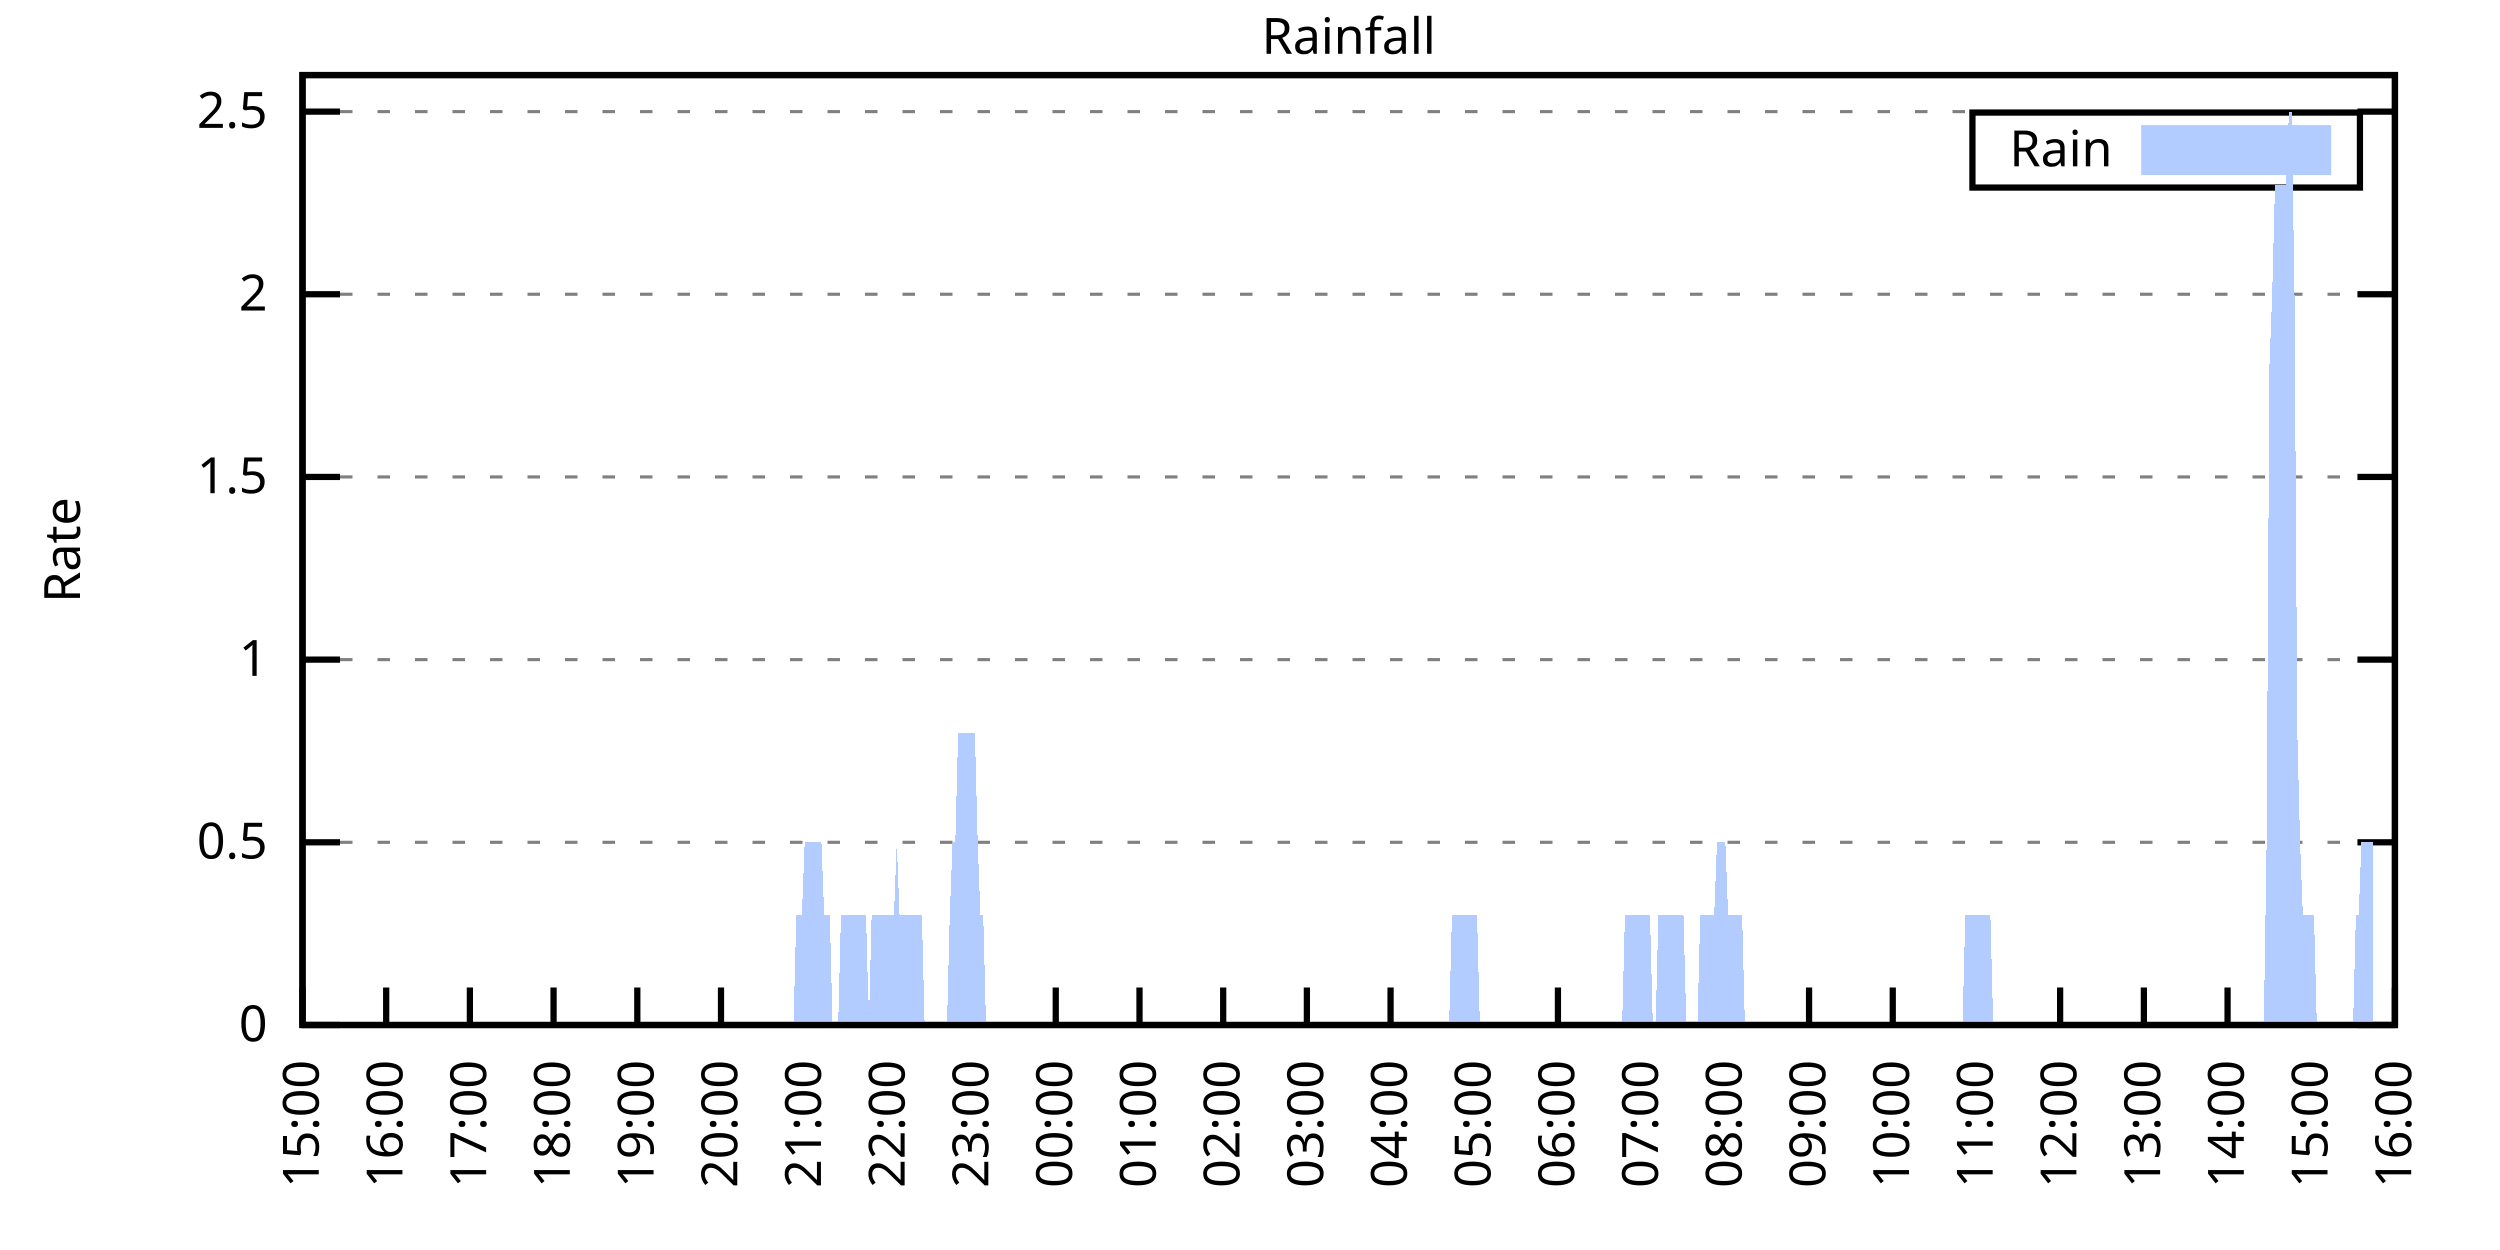
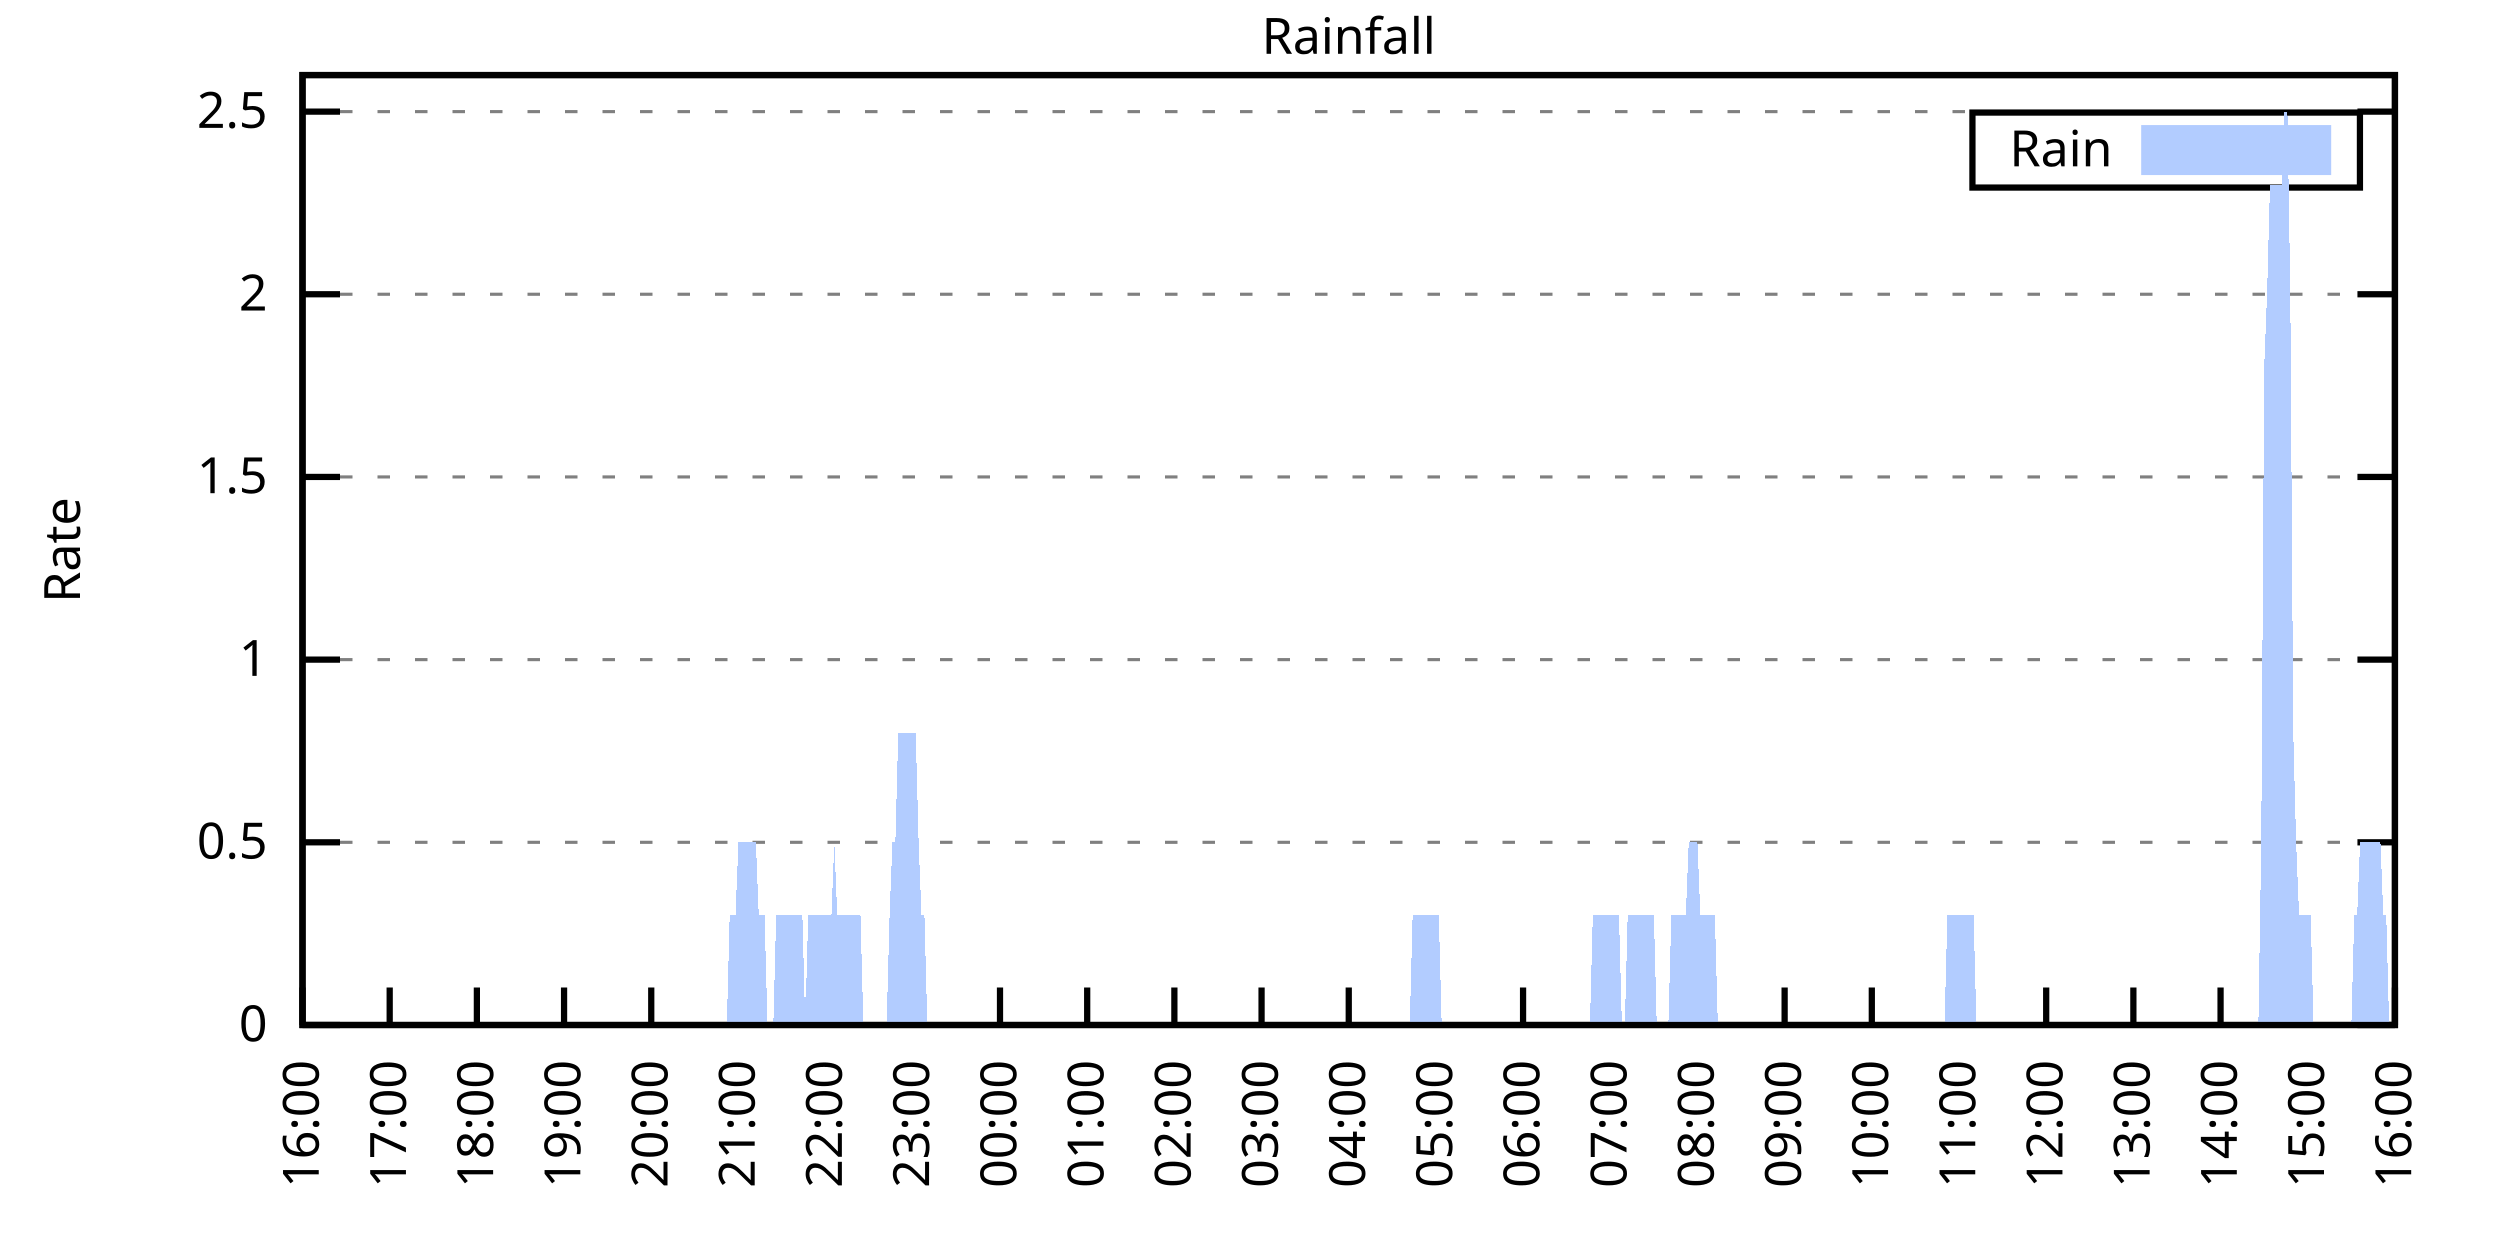
<svg xmlns="http://www.w3.org/2000/svg" xmlns:xlink="http://www.w3.org/1999/xlink" width="400" height="200" viewBox="0 0 400 200">
  <g id="gnuplot_canvas">
    <rect x="0" y="0" width="400" height="200" fill="none" />
    <defs>
      <circle id="gpDot" r="0.5" stroke-width="0.5" stroke="currentColor" />
      <path id="gpPt0" stroke-width="0.333" stroke="currentColor" d="M-1,0 h2 M0,-1 v2" />
      <path id="gpPt1" stroke-width="0.333" stroke="currentColor" d="M-1,-1 L1,1 M1,-1 L-1,1" />
      <path id="gpPt2" stroke-width="0.333" stroke="currentColor" d="M-1,0 L1,0 M0,-1 L0,1 M-1,-1 L1,1 M-1,1 L1,-1" />
      <rect id="gpPt3" stroke-width="0.333" stroke="currentColor" x="-1" y="-1" width="2" height="2" />
      <rect id="gpPt4" stroke-width="0.333" stroke="currentColor" fill="currentColor" x="-1" y="-1" width="2" height="2" />
      <circle id="gpPt5" stroke-width="0.333" stroke="currentColor" cx="0" cy="0" r="1" />
      <use xlink:href="#gpPt5" id="gpPt6" fill="currentColor" stroke="none" />
      <path id="gpPt7" stroke-width="0.333" stroke="currentColor" d="M0,-1.33 L-1.33,0.67 L1.33,0.67 z" />
      <use xlink:href="#gpPt7" id="gpPt8" fill="currentColor" stroke="none" />
      <use xlink:href="#gpPt7" id="gpPt9" stroke="currentColor" transform="rotate(180)" />
      <use xlink:href="#gpPt9" id="gpPt10" fill="currentColor" stroke="none" />
      <use xlink:href="#gpPt3" id="gpPt11" stroke="currentColor" transform="rotate(45)" />
      <use xlink:href="#gpPt11" id="gpPt12" fill="currentColor" stroke="none" />
      <path id="gpPt13" stroke-width="0.333" stroke="currentColor" d="M0,1.330 L1.265,0.411 L0.782,-1.067 L-0.782,-1.076 L-1.265,0.411 z" />
      <use xlink:href="#gpPt13" id="gpPt14" fill="currentColor" stroke="none" />
      <filter id="textbox" filterUnits="objectBoundingBox" x="0" y="0" height="1" width="1">
        <feFlood flood-color="white" flood-opacity="1" result="bgnd" />
        <feComposite in="SourceGraphic" in2="bgnd" operator="atop" />
      </filter>
      <filter id="greybox" filterUnits="objectBoundingBox" x="0" y="0" height="1" width="1">
        <feFlood flood-color="lightgrey" flood-opacity="1" result="grey" />
        <feComposite in="SourceGraphic" in2="grey" operator="atop" />
      </filter>
    </defs>
    <g fill="none" color="white" stroke="currentColor" stroke-width="1.00" stroke-linecap="butt" stroke-linejoin="miter">
</g>
    <g fill="none" color="black" stroke="currentColor" stroke-width="1.00" stroke-linecap="butt" stroke-linejoin="miter">
      <g stroke="none" shape-rendering="crispEdges">
        <polygon fill="rgb(255, 255, 255)" points="48.40,164.00 383.18,164.00 383.18,12.02 48.40,12.02 " />
      </g>
    </g>
    <g fill="none" color="black" stroke="currentColor" stroke-width="1.00" stroke-linecap="butt" stroke-linejoin="miter">
</g>
    <g fill="none" color="black" stroke="black" stroke-width="0.50" stroke-linecap="butt" stroke-linejoin="miter">
</g>
    <g fill="none" color="gray" stroke="currentColor" stroke-width="0.50" stroke-linecap="butt" stroke-linejoin="miter">
      <path stroke="gray" stroke-dasharray="2,4" class="gridline" d="M48.40,164.00 L383.19,164.00  " />
    </g>
    <g fill="none" color="gray" stroke="gray" stroke-width="1.00" stroke-linecap="butt" stroke-linejoin="miter">
</g>
    <g fill="none" color="black" stroke="currentColor" stroke-width="1.00" stroke-linecap="butt" stroke-linejoin="miter">
      <path stroke="black" d="M48.40,164.00 L54.40,164.00 M383.19,164.00 L377.19,164.00  " />
      <g transform="translate(42.80,166.60)" stroke="none" fill="black" font-family="Sans" font-size="8.00" text-anchor="end">
        <text>
          <tspan font-family="Sans"> 0</tspan>
        </text>
      </g>
    </g>
    <g fill="none" color="black" stroke="currentColor" stroke-width="1.00" stroke-linecap="butt" stroke-linejoin="miter">
</g>
    <g fill="none" color="black" stroke="black" stroke-width="0.50" stroke-linecap="butt" stroke-linejoin="miter">
</g>
    <g fill="none" color="gray" stroke="currentColor" stroke-width="0.50" stroke-linecap="butt" stroke-linejoin="miter">
      <path stroke="gray" stroke-dasharray="2,4" class="gridline" d="M48.40,134.77 L383.19,134.77  " />
    </g>
    <g fill="none" color="gray" stroke="gray" stroke-width="1.00" stroke-linecap="butt" stroke-linejoin="miter">
</g>
    <g fill="none" color="black" stroke="currentColor" stroke-width="1.00" stroke-linecap="butt" stroke-linejoin="miter">
      <path stroke="black" d="M48.40,134.77 L54.40,134.77 M383.19,134.77 L377.19,134.77  " />
      <g transform="translate(42.80,137.37)" stroke="none" fill="black" font-family="Sans" font-size="8.00" text-anchor="end">
        <text>
          <tspan font-family="Sans"> 0.5</tspan>
        </text>
      </g>
    </g>
    <g fill="none" color="black" stroke="currentColor" stroke-width="1.00" stroke-linecap="butt" stroke-linejoin="miter">
</g>
    <g fill="none" color="black" stroke="black" stroke-width="0.50" stroke-linecap="butt" stroke-linejoin="miter">
</g>
    <g fill="none" color="gray" stroke="currentColor" stroke-width="0.50" stroke-linecap="butt" stroke-linejoin="miter">
      <path stroke="gray" stroke-dasharray="2,4" class="gridline" d="M48.40,105.54 L383.19,105.54  " />
    </g>
    <g fill="none" color="gray" stroke="gray" stroke-width="1.00" stroke-linecap="butt" stroke-linejoin="miter">
</g>
    <g fill="none" color="black" stroke="currentColor" stroke-width="1.00" stroke-linecap="butt" stroke-linejoin="miter">
      <path stroke="black" d="M48.40,105.54 L54.40,105.54 M383.19,105.54 L377.19,105.54  " />
      <g transform="translate(42.80,108.14)" stroke="none" fill="black" font-family="Sans" font-size="8.00" text-anchor="end">
        <text>
          <tspan font-family="Sans"> 1</tspan>
        </text>
      </g>
    </g>
    <g fill="none" color="black" stroke="currentColor" stroke-width="1.00" stroke-linecap="butt" stroke-linejoin="miter">
</g>
    <g fill="none" color="black" stroke="black" stroke-width="0.50" stroke-linecap="butt" stroke-linejoin="miter">
</g>
    <g fill="none" color="gray" stroke="currentColor" stroke-width="0.50" stroke-linecap="butt" stroke-linejoin="miter">
      <path stroke="gray" stroke-dasharray="2,4" class="gridline" d="M48.40,76.31 L383.19,76.31  " />
    </g>
    <g fill="none" color="gray" stroke="gray" stroke-width="1.00" stroke-linecap="butt" stroke-linejoin="miter">
</g>
    <g fill="none" color="black" stroke="currentColor" stroke-width="1.00" stroke-linecap="butt" stroke-linejoin="miter">
      <path stroke="black" d="M48.40,76.31 L54.40,76.31 M383.19,76.31 L377.19,76.31  " />
      <g transform="translate(42.80,78.91)" stroke="none" fill="black" font-family="Sans" font-size="8.00" text-anchor="end">
        <text>
          <tspan font-family="Sans"> 1.5</tspan>
        </text>
      </g>
    </g>
    <g fill="none" color="black" stroke="currentColor" stroke-width="1.00" stroke-linecap="butt" stroke-linejoin="miter">
</g>
    <g fill="none" color="black" stroke="black" stroke-width="0.50" stroke-linecap="butt" stroke-linejoin="miter">
</g>
    <g fill="none" color="gray" stroke="currentColor" stroke-width="0.50" stroke-linecap="butt" stroke-linejoin="miter">
      <path stroke="gray" stroke-dasharray="2,4" class="gridline" d="M48.40,47.08 L383.19,47.08  " />
    </g>
    <g fill="none" color="gray" stroke="gray" stroke-width="1.00" stroke-linecap="butt" stroke-linejoin="miter">
</g>
    <g fill="none" color="black" stroke="currentColor" stroke-width="1.00" stroke-linecap="butt" stroke-linejoin="miter">
      <path stroke="black" d="M48.40,47.08 L54.40,47.08 M383.19,47.08 L377.19,47.08  " />
      <g transform="translate(42.80,49.68)" stroke="none" fill="black" font-family="Sans" font-size="8.00" text-anchor="end">
        <text>
          <tspan font-family="Sans"> 2</tspan>
        </text>
      </g>
    </g>
    <g fill="none" color="black" stroke="currentColor" stroke-width="1.00" stroke-linecap="butt" stroke-linejoin="miter">
</g>
    <g fill="none" color="black" stroke="black" stroke-width="0.50" stroke-linecap="butt" stroke-linejoin="miter">
</g>
    <g fill="none" color="gray" stroke="currentColor" stroke-width="0.50" stroke-linecap="butt" stroke-linejoin="miter">
      <path stroke="gray" stroke-dasharray="2,4" class="gridline" d="M48.40,17.86 L383.19,17.86  " />
    </g>
    <g fill="none" color="gray" stroke="gray" stroke-width="1.00" stroke-linecap="butt" stroke-linejoin="miter">
</g>
    <g fill="none" color="black" stroke="currentColor" stroke-width="1.00" stroke-linecap="butt" stroke-linejoin="miter">
      <path stroke="black" d="M48.40,17.86 L54.40,17.86 M383.19,17.86 L377.19,17.86  " />
      <g transform="translate(42.80,20.46)" stroke="none" fill="black" font-family="Sans" font-size="8.00" text-anchor="end">
        <text>
          <tspan font-family="Sans"> 2.5</tspan>
        </text>
      </g>
    </g>
    <g fill="none" color="black" stroke="currentColor" stroke-width="1.00" stroke-linecap="butt" stroke-linejoin="miter">
      <path stroke="black" d="M48.40,164.00 L48.40,158.00  " />
      <g transform="translate(51.00,169.60) rotate(270.00)" stroke="none" fill="black" font-family="Sans" font-size="8.00" text-anchor="end">
        <text>
-           <tspan font-family="Sans">15:00</tspan>
-         </text>
-       </g>
-     </g>
-     <g fill="none" color="black" stroke="currentColor" stroke-width="1.00" stroke-linecap="butt" stroke-linejoin="miter">
-       <path stroke="black" d="M61.79,164.00 L61.79,158.00  " />
-       <g transform="translate(64.39,169.60) rotate(270.00)" stroke="none" fill="black" font-family="Sans" font-size="8.00" text-anchor="end">
-         <text>
          <tspan font-family="Sans">16:00</tspan>
        </text>
      </g>
    </g>
    <g fill="none" color="black" stroke="currentColor" stroke-width="1.00" stroke-linecap="butt" stroke-linejoin="miter">
-       <path stroke="black" d="M75.18,164.00 L75.18,158.00  " />
-       <g transform="translate(77.78,169.60) rotate(270.00)" stroke="none" fill="black" font-family="Sans" font-size="8.00" text-anchor="end">
+       <path stroke="black" d="M62.35,164.00 L62.35,158.00  " />
+       <g transform="translate(64.95,169.60) rotate(270.00)" stroke="none" fill="black" font-family="Sans" font-size="8.00" text-anchor="end">
        <text>
          <tspan font-family="Sans">17:00</tspan>
        </text>
      </g>
    </g>
    <g fill="none" color="black" stroke="currentColor" stroke-width="1.00" stroke-linecap="butt" stroke-linejoin="miter">
-       <path stroke="black" d="M88.57,164.00 L88.57,158.00  " />
-       <g transform="translate(91.17,169.60) rotate(270.00)" stroke="none" fill="black" font-family="Sans" font-size="8.00" text-anchor="end">
+       <path stroke="black" d="M76.30,164.00 L76.30,158.00  " />
+       <g transform="translate(78.90,169.60) rotate(270.00)" stroke="none" fill="black" font-family="Sans" font-size="8.00" text-anchor="end">
        <text>
          <tspan font-family="Sans">18:00</tspan>
        </text>
      </g>
    </g>
    <g fill="none" color="black" stroke="currentColor" stroke-width="1.00" stroke-linecap="butt" stroke-linejoin="miter">
-       <path stroke="black" d="M101.97,164.00 L101.97,158.00  " />
-       <g transform="translate(104.57,169.60) rotate(270.00)" stroke="none" fill="black" font-family="Sans" font-size="8.00" text-anchor="end">
+       <path stroke="black" d="M90.25,164.00 L90.25,158.00  " />
+       <g transform="translate(92.85,169.60) rotate(270.00)" stroke="none" fill="black" font-family="Sans" font-size="8.00" text-anchor="end">
        <text>
          <tspan font-family="Sans">19:00</tspan>
        </text>
      </g>
    </g>
    <g fill="none" color="black" stroke="currentColor" stroke-width="1.00" stroke-linecap="butt" stroke-linejoin="miter">
-       <path stroke="black" d="M115.36,164.00 L115.36,158.00  " />
-       <g transform="translate(117.96,169.60) rotate(270.00)" stroke="none" fill="black" font-family="Sans" font-size="8.00" text-anchor="end">
+       <path stroke="black" d="M104.20,164.00 L104.20,158.00  " />
+       <g transform="translate(106.80,169.60) rotate(270.00)" stroke="none" fill="black" font-family="Sans" font-size="8.00" text-anchor="end">
        <text>
          <tspan font-family="Sans">20:00</tspan>
        </text>
      </g>
    </g>
    <g fill="none" color="black" stroke="currentColor" stroke-width="1.00" stroke-linecap="butt" stroke-linejoin="miter">
-       <path stroke="black" d="M128.75,164.00 L128.75,158.00  " />
-       <g transform="translate(131.35,169.60) rotate(270.00)" stroke="none" fill="black" font-family="Sans" font-size="8.00" text-anchor="end">
+       <path stroke="black" d="M118.15,164.00 L118.15,158.00  " />
+       <g transform="translate(120.75,169.60) rotate(270.00)" stroke="none" fill="black" font-family="Sans" font-size="8.00" text-anchor="end">
        <text>
          <tspan font-family="Sans">21:00</tspan>
        </text>
      </g>
    </g>
    <g fill="none" color="black" stroke="currentColor" stroke-width="1.00" stroke-linecap="butt" stroke-linejoin="miter">
-       <path stroke="black" d="M142.14,164.00 L142.14,158.00  " />
-       <g transform="translate(144.74,169.60) rotate(270.00)" stroke="none" fill="black" font-family="Sans" font-size="8.00" text-anchor="end">
+       <path stroke="black" d="M132.10,164.00 L132.10,158.00  " />
+       <g transform="translate(134.70,169.60) rotate(270.00)" stroke="none" fill="black" font-family="Sans" font-size="8.00" text-anchor="end">
        <text>
          <tspan font-family="Sans">22:00</tspan>
        </text>
      </g>
    </g>
    <g fill="none" color="black" stroke="currentColor" stroke-width="1.00" stroke-linecap="butt" stroke-linejoin="miter">
-       <path stroke="black" d="M155.53,164.00 L155.53,158.00  " />
-       <g transform="translate(158.13,169.60) rotate(270.00)" stroke="none" fill="black" font-family="Sans" font-size="8.00" text-anchor="end">
+       <path stroke="black" d="M146.05,164.00 L146.05,158.00  " />
+       <g transform="translate(148.65,169.60) rotate(270.00)" stroke="none" fill="black" font-family="Sans" font-size="8.00" text-anchor="end">
        <text>
          <tspan font-family="Sans">23:00</tspan>
        </text>
      </g>
    </g>
    <g fill="none" color="black" stroke="currentColor" stroke-width="1.00" stroke-linecap="butt" stroke-linejoin="miter">
-       <path stroke="black" d="M168.92,164.00 L168.92,158.00  " />
-       <g transform="translate(171.52,169.60) rotate(270.00)" stroke="none" fill="black" font-family="Sans" font-size="8.00" text-anchor="end">
+       <path stroke="black" d="M160.00,164.00 L160.00,158.00  " />
+       <g transform="translate(162.60,169.60) rotate(270.00)" stroke="none" fill="black" font-family="Sans" font-size="8.00" text-anchor="end">
        <text>
          <tspan font-family="Sans">00:00</tspan>
        </text>
      </g>
    </g>
    <g fill="none" color="black" stroke="currentColor" stroke-width="1.00" stroke-linecap="butt" stroke-linejoin="miter">
-       <path stroke="black" d="M182.32,164.00 L182.32,158.00  " />
-       <g transform="translate(184.92,169.60) rotate(270.00)" stroke="none" fill="black" font-family="Sans" font-size="8.00" text-anchor="end">
+       <path stroke="black" d="M173.95,164.00 L173.95,158.00  " />
+       <g transform="translate(176.55,169.60) rotate(270.00)" stroke="none" fill="black" font-family="Sans" font-size="8.00" text-anchor="end">
        <text>
          <tspan font-family="Sans">01:00</tspan>
        </text>
      </g>
    </g>
    <g fill="none" color="black" stroke="currentColor" stroke-width="1.00" stroke-linecap="butt" stroke-linejoin="miter">
-       <path stroke="black" d="M195.71,164.00 L195.71,158.00  " />
-       <g transform="translate(198.31,169.60) rotate(270.00)" stroke="none" fill="black" font-family="Sans" font-size="8.00" text-anchor="end">
+       <path stroke="black" d="M187.90,164.00 L187.90,158.00  " />
+       <g transform="translate(190.50,169.60) rotate(270.00)" stroke="none" fill="black" font-family="Sans" font-size="8.00" text-anchor="end">
        <text>
          <tspan font-family="Sans">02:00</tspan>
        </text>
      </g>
    </g>
    <g fill="none" color="black" stroke="currentColor" stroke-width="1.00" stroke-linecap="butt" stroke-linejoin="miter">
-       <path stroke="black" d="M209.10,164.00 L209.10,158.00  " />
-       <g transform="translate(211.70,169.60) rotate(270.00)" stroke="none" fill="black" font-family="Sans" font-size="8.00" text-anchor="end">
+       <path stroke="black" d="M201.85,164.00 L201.85,158.00  " />
+       <g transform="translate(204.45,169.60) rotate(270.00)" stroke="none" fill="black" font-family="Sans" font-size="8.00" text-anchor="end">
        <text>
          <tspan font-family="Sans">03:00</tspan>
        </text>
      </g>
    </g>
    <g fill="none" color="black" stroke="currentColor" stroke-width="1.00" stroke-linecap="butt" stroke-linejoin="miter">
-       <path stroke="black" d="M222.49,164.00 L222.49,158.00  " />
-       <g transform="translate(225.09,169.60) rotate(270.00)" stroke="none" fill="black" font-family="Sans" font-size="8.00" text-anchor="end">
+       <path stroke="black" d="M215.80,164.00 L215.80,158.00  " />
+       <g transform="translate(218.40,169.60) rotate(270.00)" stroke="none" fill="black" font-family="Sans" font-size="8.00" text-anchor="end">
        <text>
          <tspan font-family="Sans">04:00</tspan>
        </text>
      </g>
    </g>
    <g fill="none" color="black" stroke="currentColor" stroke-width="1.00" stroke-linecap="butt" stroke-linejoin="miter">
-       <path stroke="black" d="M235.88,164.00 L235.88,158.00  " />
-       <g transform="translate(238.48,169.60) rotate(270.00)" stroke="none" fill="black" font-family="Sans" font-size="8.00" text-anchor="end">
+       <path stroke="black" d="M229.74,164.00 L229.74,158.00  " />
+       <g transform="translate(232.34,169.60) rotate(270.00)" stroke="none" fill="black" font-family="Sans" font-size="8.00" text-anchor="end">
        <text>
          <tspan font-family="Sans">05:00</tspan>
        </text>
      </g>
    </g>
    <g fill="none" color="black" stroke="currentColor" stroke-width="1.00" stroke-linecap="butt" stroke-linejoin="miter">
-       <path stroke="black" d="M249.27,164.00 L249.27,158.00  " />
-       <g transform="translate(251.87,169.60) rotate(270.00)" stroke="none" fill="black" font-family="Sans" font-size="8.00" text-anchor="end">
+       <path stroke="black" d="M243.69,164.00 L243.69,158.00  " />
+       <g transform="translate(246.29,169.60) rotate(270.00)" stroke="none" fill="black" font-family="Sans" font-size="8.00" text-anchor="end">
        <text>
          <tspan font-family="Sans">06:00</tspan>
        </text>
      </g>
    </g>
    <g fill="none" color="black" stroke="currentColor" stroke-width="1.00" stroke-linecap="butt" stroke-linejoin="miter">
-       <path stroke="black" d="M262.67,164.00 L262.67,158.00  " />
-       <g transform="translate(265.27,169.60) rotate(270.00)" stroke="none" fill="black" font-family="Sans" font-size="8.00" text-anchor="end">
+       <path stroke="black" d="M257.64,164.00 L257.64,158.00  " />
+       <g transform="translate(260.24,169.60) rotate(270.00)" stroke="none" fill="black" font-family="Sans" font-size="8.00" text-anchor="end">
        <text>
          <tspan font-family="Sans">07:00</tspan>
        </text>
      </g>
    </g>
    <g fill="none" color="black" stroke="currentColor" stroke-width="1.00" stroke-linecap="butt" stroke-linejoin="miter">
-       <path stroke="black" d="M276.06,164.00 L276.06,158.00  " />
-       <g transform="translate(278.66,169.60) rotate(270.00)" stroke="none" fill="black" font-family="Sans" font-size="8.00" text-anchor="end">
+       <path stroke="black" d="M271.59,164.00 L271.59,158.00  " />
+       <g transform="translate(274.19,169.60) rotate(270.00)" stroke="none" fill="black" font-family="Sans" font-size="8.00" text-anchor="end">
        <text>
          <tspan font-family="Sans">08:00</tspan>
        </text>
      </g>
    </g>
    <g fill="none" color="black" stroke="currentColor" stroke-width="1.00" stroke-linecap="butt" stroke-linejoin="miter">
-       <path stroke="black" d="M289.45,164.00 L289.45,158.00  " />
-       <g transform="translate(292.05,169.60) rotate(270.00)" stroke="none" fill="black" font-family="Sans" font-size="8.00" text-anchor="end">
+       <path stroke="black" d="M285.54,164.00 L285.54,158.00  " />
+       <g transform="translate(288.14,169.60) rotate(270.00)" stroke="none" fill="black" font-family="Sans" font-size="8.00" text-anchor="end">
        <text>
          <tspan font-family="Sans">09:00</tspan>
        </text>
      </g>
    </g>
    <g fill="none" color="black" stroke="currentColor" stroke-width="1.00" stroke-linecap="butt" stroke-linejoin="miter">
-       <path stroke="black" d="M302.84,164.00 L302.84,158.00  " />
-       <g transform="translate(305.44,169.60) rotate(270.00)" stroke="none" fill="black" font-family="Sans" font-size="8.00" text-anchor="end">
+       <path stroke="black" d="M299.49,164.00 L299.49,158.00  " />
+       <g transform="translate(302.09,169.60) rotate(270.00)" stroke="none" fill="black" font-family="Sans" font-size="8.00" text-anchor="end">
        <text>
          <tspan font-family="Sans">10:00</tspan>
        </text>
      </g>
    </g>
    <g fill="none" color="black" stroke="currentColor" stroke-width="1.00" stroke-linecap="butt" stroke-linejoin="miter">
-       <path stroke="black" d="M316.23,164.00 L316.23,158.00  " />
-       <g transform="translate(318.83,169.60) rotate(270.00)" stroke="none" fill="black" font-family="Sans" font-size="8.00" text-anchor="end">
+       <path stroke="black" d="M313.44,164.00 L313.44,158.00  " />
+       <g transform="translate(316.04,169.60) rotate(270.00)" stroke="none" fill="black" font-family="Sans" font-size="8.00" text-anchor="end">
        <text>
          <tspan font-family="Sans">11:00</tspan>
        </text>
      </g>
    </g>
    <g fill="none" color="black" stroke="currentColor" stroke-width="1.00" stroke-linecap="butt" stroke-linejoin="miter">
-       <path stroke="black" d="M329.62,164.00 L329.62,158.00  " />
-       <g transform="translate(332.22,169.60) rotate(270.00)" stroke="none" fill="black" font-family="Sans" font-size="8.00" text-anchor="end">
+       <path stroke="black" d="M327.39,164.00 L327.39,158.00  " />
+       <g transform="translate(329.99,169.60) rotate(270.00)" stroke="none" fill="black" font-family="Sans" font-size="8.00" text-anchor="end">
        <text>
          <tspan font-family="Sans">12:00</tspan>
        </text>
      </g>
    </g>
    <g fill="none" color="black" stroke="currentColor" stroke-width="1.00" stroke-linecap="butt" stroke-linejoin="miter">
-       <path stroke="black" d="M343.02,164.00 L343.02,158.00  " />
-       <g transform="translate(345.62,169.60) rotate(270.00)" stroke="none" fill="black" font-family="Sans" font-size="8.00" text-anchor="end">
+       <path stroke="black" d="M341.34,164.00 L341.34,158.00  " />
+       <g transform="translate(343.94,169.60) rotate(270.00)" stroke="none" fill="black" font-family="Sans" font-size="8.00" text-anchor="end">
        <text>
          <tspan font-family="Sans">13:00</tspan>
        </text>
      </g>
    </g>
    <g fill="none" color="black" stroke="currentColor" stroke-width="1.00" stroke-linecap="butt" stroke-linejoin="miter">
-       <path stroke="black" d="M356.41,164.00 L356.41,158.00  " />
-       <g transform="translate(359.01,169.60) rotate(270.00)" stroke="none" fill="black" font-family="Sans" font-size="8.00" text-anchor="end">
+       <path stroke="black" d="M355.29,164.00 L355.29,158.00  " />
+       <g transform="translate(357.89,169.60) rotate(270.00)" stroke="none" fill="black" font-family="Sans" font-size="8.00" text-anchor="end">
        <text>
          <tspan font-family="Sans">14:00</tspan>
        </text>
      </g>
    </g>
    <g fill="none" color="black" stroke="currentColor" stroke-width="1.00" stroke-linecap="butt" stroke-linejoin="miter">
-       <path stroke="black" d="M369.80,164.00 L369.80,158.00  " />
-       <g transform="translate(372.40,169.60) rotate(270.00)" stroke="none" fill="black" font-family="Sans" font-size="8.00" text-anchor="end">
+       <path stroke="black" d="M369.24,164.00 L369.24,158.00  " />
+       <g transform="translate(371.84,169.60) rotate(270.00)" stroke="none" fill="black" font-family="Sans" font-size="8.00" text-anchor="end">
        <text>
          <tspan font-family="Sans">15:00</tspan>
        </text>
      </g>
    </g>
    <g fill="none" color="black" stroke="currentColor" stroke-width="1.00" stroke-linecap="butt" stroke-linejoin="miter">
      <path stroke="black" d="M383.19,164.00 L383.19,158.00  " />
      <g transform="translate(385.79,169.60) rotate(270.00)" stroke="none" fill="black" font-family="Sans" font-size="8.00" text-anchor="end">
        <text>
          <tspan font-family="Sans">16:00</tspan>
        </text>
      </g>
    </g>
    <g fill="none" color="black" stroke="currentColor" stroke-width="1.00" stroke-linecap="butt" stroke-linejoin="miter">
</g>
    <g fill="none" color="black" stroke="currentColor" stroke-width="1.00" stroke-linecap="butt" stroke-linejoin="miter">
      <path stroke="black" d="M48.40,12.01 L48.40,164.00 L383.19,164.00 L383.19,12.01 L48.40,12.01 Z  " />
    </g>
    <g fill="none" color="black" stroke="currentColor" stroke-width="1.00" stroke-linecap="butt" stroke-linejoin="miter">
</g>
    <g fill="none" color="black" stroke="currentColor" stroke-width="1.00" stroke-linecap="butt" stroke-linejoin="miter">
      <path stroke="black" d="M315.59,30.01 L315.59,18.01 L377.59,18.01 L377.59,30.01 L315.59,30.01 Z  " />
    </g>
    <g id="Rainfall_plot_1">
      <g fill="none" color="white" stroke="black" stroke-width="2.00" stroke-linecap="butt" stroke-linejoin="miter">
</g>
      <g fill="none" color="black" stroke="currentColor" stroke-width="2.00" stroke-linecap="butt" stroke-linejoin="miter">
        <g transform="translate(337.99,26.61)" stroke="none" fill="black" font-family="Sans" font-size="8.00" text-anchor="end">
          <text>
            <tspan font-family="Sans">Rain</tspan>
          </text>
        </g>
      </g>
      <g fill="none" color="black" stroke="currentColor" stroke-width="2.00" stroke-linecap="butt" stroke-linejoin="miter">
        <g stroke="none" shape-rendering="crispEdges">
          <polygon fill="rgb(178, 204, 255)" points="343.59,27.01 371.99,27.01 371.99,21.01 343.59,21.01 " />
        </g>
        <path stroke="rgb(178, 204, 255)" d="M343.59,27.01 L371.99,27.01 L371.99,21.01 L343.59,21.01 L343.59,27.01 Z  " />
      </g>
      <g fill="none" color="black" stroke="currentColor" stroke-width="2.00" stroke-linecap="butt" stroke-linejoin="miter">
        <g stroke="none" shape-rendering="crispEdges">
-           <polygon fill="rgb(178, 204, 255)" points="58.67,164.00 59.11,164.00 59.56,164.00 60.01,164.00 60.45,164.00 60.90,164.00 61.35,164.00 61.79,164.00 62.24,164.00 62.68,164.00 63.13,164.00 63.58,164.00 64.02,164.00 64.47,164.00 64.92,164.00 65.36,164.00 65.81,164.00 66.26,164.00 66.70,164.00 67.15,164.00 67.59,164.00 68.04,164.00 68.49,164.00 68.93,164.00 69.38,164.00 69.83,164.00 70.27,164.00 70.72,164.00 71.17,164.00 71.61,164.00 72.06,164.00 72.50,164.00 72.95,164.00 73.40,164.00 73.84,164.00 74.29,164.00 74.74,164.00 75.18,164.00 75.63,164.00 76.08,164.00 76.52,164.00 76.97,164.00 77.42,164.00 77.86,164.00 78.31,164.00 78.75,164.00 79.20,164.00 79.65,164.00 80.09,164.00 80.54,164.00 80.99,164.00 81.43,164.00 81.88,164.00 82.33,164.00 82.77,164.00 83.22,164.00 83.66,164.00 84.11,164.00 84.56,164.00 85.00,164.00 85.45,164.00 85.90,164.00 86.34,164.00 86.79,164.00 87.24,164.00 87.68,164.00 88.13,164.00 88.57,164.00 89.02,164.00 89.47,164.00 89.91,164.00 90.36,164.00 90.81,164.00 91.25,164.00 91.70,164.00 92.15,164.00 92.59,164.00 93.04,164.00 93.49,164.00 93.93,164.00 94.38,164.00 94.82,164.00 95.27,164.00 95.72,164.00 96.16,164.00 96.61,164.00 97.06,164.00 97.50,164.00 97.95,164.00 98.40,164.00 98.84,164.00 99.29,164.00 99.73,164.00 100.18,164.00 100.63,164.00 101.07,164.00 101.52,164.00 101.97,164.00 102.41,164.00 102.86,164.00 103.31,164.00 103.75,164.00 104.20,164.00 104.64,164.00 105.09,164.00 105.54,164.00 105.98,164.00 106.43,164.00 106.88,164.00 107.32,164.00 107.77,164.00 108.22,164.00 108.66,164.00 109.11,164.00 109.55,164.00 110.00,164.00 110.45,164.00 110.89,164.00 111.34,164.00 111.79,164.00 112.23,164.00 112.68,164.00 113.13,164.00 113.57,164.00 114.02,164.00 114.47,164.00 114.91,164.00 115.36,164.00 115.80,164.00 116.25,164.00 116.70,164.00 117.14,164.00 117.59,164.00 118.04,164.00 118.48,164.00 118.93,164.00 119.38,164.00 119.82,164.00 120.27,164.00 120.71,164.00 121.16,164.00 121.61,164.00 122.05,164.00 122.50,164.00 122.95,164.00 123.39,164.00 123.84,164.00 124.29,164.00 124.73,164.00 125.18,164.00 125.62,164.00 126.07,164.00 126.52,164.00 126.96,164.00 127.41,146.46 127.86,146.46 128.30,146.46 128.75,134.77 129.20,134.77 129.64,134.77 130.09,134.77 130.54,134.77 130.98,134.77 131.43,134.77 131.87,146.46 132.32,146.46 132.77,146.46 133.21,164.00 133.66,164.00 134.11,164.00 134.55,146.46 135.00,146.46 135.45,146.46 135.89,146.46 136.34,146.46 136.78,146.46 137.23,146.46 137.68,146.46 138.12,146.46 138.57,146.46 139.02,164.00 139.46,146.46 139.91,146.46 140.36,146.46 140.80,146.46 141.25,146.46 141.69,146.46 142.14,146.46 142.59,146.46 143.03,146.46 143.48,134.77 143.93,146.46 144.37,146.46 144.82,146.46 145.27,146.46 145.71,146.46 146.16,146.46 146.61,146.46 147.05,146.46 147.50,146.46 147.94,164.00 148.39,164.00 148.84,164.00 149.28,164.00 149.73,164.00 150.18,164.00 150.62,164.00 151.07,164.00 151.52,164.00 151.96,146.46 152.41,134.77 152.85,134.77 153.30,117.23 153.75,117.23 154.19,117.23 154.64,117.23 155.09,117.23 155.53,117.23 155.98,117.23 156.43,134.77 156.87,146.46 157.32,146.46 157.76,164.00 158.21,164.00 158.66,164.00 159.10,164.00 159.55,164.00 160.00,164.00 160.44,164.00 160.89,164.00 161.34,164.00 161.78,164.00 162.23,164.00 162.67,164.00 163.12,164.00 163.57,164.00 164.01,164.00 164.46,164.00 164.91,164.00 165.35,164.00 165.80,164.00 166.25,164.00 166.69,164.00 167.14,164.00 167.59,164.00 168.03,164.00 168.48,164.00 168.92,164.00 169.37,164.00 169.82,164.00 170.26,164.00 170.71,164.00 171.16,164.00 171.60,164.00 172.05,164.00 172.50,164.00 172.94,164.00 173.39,164.00 173.83,164.00 174.28,164.00 174.73,164.00 175.17,164.00 175.62,164.00 176.07,164.00 176.51,164.00 176.96,164.00 177.41,164.00 177.85,164.00 178.30,164.00 178.74,164.00 179.19,164.00 179.64,164.00 180.08,164.00 180.53,164.00 180.98,164.00 181.42,164.00 181.87,164.00 182.32,164.00 182.76,164.00 183.21,164.00 183.66,164.00 184.10,164.00 184.55,164.00 184.99,164.00 185.44,164.00 185.89,164.00 186.33,164.00 186.78,164.00 187.23,164.00 187.67,164.00 188.12,164.00 188.57,164.00 189.01,164.00 189.46,164.00 189.90,164.00 190.35,164.00 190.80,164.00 191.24,164.00 191.69,164.00 192.14,164.00 192.58,164.00 193.03,164.00 193.48,164.00 193.92,164.00 194.37,164.00 194.81,164.00 195.26,164.00 195.71,164.00 196.15,164.00 196.60,164.00 197.05,164.00 197.49,164.00 197.94,164.00 198.39,164.00 198.83,164.00 199.28,164.00 199.73,164.00 200.17,164.00 200.62,164.00 201.06,164.00 201.51,164.00 201.96,164.00 202.40,164.00 202.85,164.00 203.30,164.00 203.74,164.00 204.19,164.00 204.64,164.00 205.08,164.00 205.53,164.00 205.97,164.00 206.42,164.00 206.87,164.00 207.31,164.00 207.76,164.00 208.21,164.00 208.65,164.00 209.10,164.00 209.55,164.00 209.99,164.00 210.44,164.00 210.88,164.00 211.33,164.00 211.78,164.00 212.22,164.00 212.67,164.00 213.12,164.00 213.56,164.00 214.01,164.00 214.46,164.00 214.90,164.00 215.35,164.00 215.80,164.00 216.24,164.00 216.69,164.00 217.13,164.00 217.58,164.00 218.03,164.00 218.47,164.00 218.92,164.00 219.37,164.00 219.81,164.00 220.26,164.00 220.71,164.00 221.15,164.00 221.60,164.00 222.04,164.00 222.49,164.00 222.94,164.00 223.38,164.00 223.83,164.00 224.28,164.00 224.72,164.00 225.17,164.00 225.62,164.00 226.06,164.00 226.51,164.00 226.95,164.00 227.40,164.00 227.85,164.00 228.29,164.00 228.74,164.00 229.19,164.00 229.63,164.00 230.08,164.00 230.53,164.00 230.97,164.00 231.42,164.00 231.86,164.00 232.31,146.46 232.76,146.46 233.20,146.46 233.65,146.46 234.10,146.46 234.54,146.46 234.99,146.46 235.44,146.46 235.88,146.46 236.33,146.46 236.78,164.00 237.22,164.00 237.67,164.00 238.11,164.00 238.56,164.00 239.01,164.00 239.45,164.00 239.90,164.00 240.35,164.00 240.79,164.00 241.24,164.00 241.69,164.00 242.13,164.00 242.58,164.00 243.02,164.00 243.47,164.00 243.92,164.00 244.36,164.00 244.81,164.00 245.26,164.00 245.70,164.00 246.15,164.00 246.60,164.00 247.04,164.00 247.49,164.00 247.93,164.00 248.38,164.00 248.83,164.00 249.27,164.00 249.72,164.00 250.17,164.00 250.61,164.00 251.06,164.00 251.51,164.00 251.95,164.00 252.40,164.00 252.85,164.00 253.29,164.00 253.74,164.00 254.18,164.00 254.63,164.00 255.08,164.00 255.52,164.00 255.97,164.00 256.42,164.00 256.86,164.00 257.31,164.00 257.76,164.00 258.20,164.00 258.65,164.00 259.09,164.00 259.54,164.00 259.99,146.46 260.43,146.46 260.88,146.46 261.33,146.46 261.77,146.46 262.22,146.46 262.67,146.46 263.11,146.46 263.56,146.46 264.00,146.46 264.45,164.00 264.90,164.00 265.34,146.46 265.79,146.46 266.24,146.46 266.68,146.46 267.13,146.46 267.58,146.46 268.02,146.46 268.47,146.46 268.92,146.46 269.36,146.46 269.81,164.00 270.25,164.00 270.70,164.00 271.15,164.00 271.59,164.00 272.04,146.46 272.49,146.46 272.93,146.46 273.38,146.46 273.83,146.46 274.27,146.46 274.72,134.77 275.16,134.77 275.61,134.77 276.06,134.77 276.50,146.46 276.95,146.46 277.40,146.46 277.84,146.46 278.29,146.46 278.74,146.46 279.18,164.00 279.63,164.00 280.07,164.00 280.52,164.00 280.97,164.00 281.41,164.00 281.86,164.00 282.31,164.00 282.75,164.00 283.20,164.00 283.65,164.00 284.09,164.00 284.54,164.00 284.98,164.00 285.43,164.00 285.88,164.00 286.32,164.00 286.77,164.00 287.22,164.00 287.66,164.00 288.11,164.00 288.56,164.00 289.00,164.00 289.45,164.00 289.90,164.00 290.34,164.00 290.79,164.00 291.23,164.00 291.68,164.00 292.13,164.00 292.57,164.00 293.02,164.00 293.47,164.00 293.91,164.00 294.36,164.00 294.81,164.00 295.25,164.00 295.70,164.00 296.14,164.00 296.59,164.00 297.04,164.00 297.48,164.00 297.93,164.00 298.38,164.00 298.82,164.00 299.27,164.00 299.72,164.00 300.16,164.00 300.61,164.00 301.05,164.00 301.50,164.00 301.95,164.00 302.39,164.00 302.84,164.00 303.29,164.00 303.73,164.00 304.18,164.00 304.63,164.00 305.07,164.00 305.52,164.00 305.97,164.00 306.41,164.00 306.86,164.00 307.30,164.00 307.75,164.00 308.20,164.00 308.64,164.00 309.09,164.00 309.54,164.00 309.98,164.00 310.43,164.00 310.88,164.00 311.32,164.00 311.77,164.00 312.21,164.00 312.66,164.00 313.11,164.00 313.55,164.00 314.00,164.00 314.45,146.46 314.89,146.46 315.34,146.46 315.79,146.46 316.23,146.46 316.68,146.46 317.12,146.46 317.57,146.46 318.02,146.46 318.46,146.46 318.91,164.00 319.36,164.00 319.80,164.00 320.25,164.00 320.70,164.00 321.14,164.00 321.59,164.00 322.04,164.00 322.48,164.00 322.93,164.00 323.37,164.00 323.82,164.00 324.27,164.00 324.71,164.00 325.16,164.00 325.61,164.00 326.05,164.00 326.50,164.00 326.95,164.00 327.39,164.00 327.84,164.00 328.28,164.00 328.73,164.00 329.18,164.00 329.62,164.00 330.07,164.00 330.52,164.00 330.96,164.00 331.41,164.00 331.86,164.00 332.30,164.00 332.75,164.00 333.19,164.00 333.64,164.00 334.09,164.00 334.53,164.00 334.98,164.00 335.43,164.00 335.87,164.00 336.32,164.00 336.77,164.00 337.21,164.00 337.66,164.00 338.10,164.00 338.55,164.00 339.00,164.00 339.44,164.00 339.89,164.00 340.34,164.00 340.78,164.00 341.23,164.00 341.68,164.00 342.12,164.00 342.57,164.00 343.02,164.00 343.46,164.00 343.91,164.00 344.35,164.00 344.80,164.00 345.25,164.00 345.69,164.00 346.14,164.00 346.59,164.00 347.03,164.00 347.48,164.00 347.93,164.00 348.37,164.00 348.82,164.00 349.26,164.00 349.71,164.00 350.16,164.00 350.60,164.00 351.05,164.00 351.50,164.00 351.94,164.00 352.39,164.00 352.84,164.00 353.28,164.00 353.73,164.00 354.17,164.00 354.62,164.00 355.07,164.00 355.51,164.00 355.96,164.00 356.41,164.00 356.85,164.00 357.30,164.00 357.75,164.00 358.19,164.00 358.64,164.00 359.09,164.00 359.53,164.00 359.98,164.00 360.42,164.00 360.87,164.00 361.32,164.00 361.76,164.00 362.21,164.00 362.66,134.77 363.10,58.78 363.55,47.08 364.00,29.55 364.44,29.55 364.89,29.55 365.33,29.55 365.78,29.55 366.23,17.86 366.67,17.86 367.12,47.08 367.57,117.23 368.01,134.77 368.46,146.46 368.91,146.46 369.35,146.46 369.80,146.46 370.24,146.46 370.69,164.00 371.14,164.00 371.58,164.00 372.03,164.00 372.48,164.00 372.92,164.00 373.37,164.00 373.82,164.00 374.26,164.00 374.71,164.00 375.16,164.00 375.60,164.00 376.05,164.00 376.49,164.00 376.94,146.46 377.39,146.46 377.83,134.77 378.28,134.77 378.73,134.77 379.17,134.77 379.62,134.77 379.62,164.00 58.67,164.00 " />
+           <polygon fill="rgb(178, 204, 255)" points="48.86,164.00 49.33,164.00 49.79,164.00 50.26,164.00 50.72,164.00 51.19,164.00 51.65,164.00 52.12,164.00 52.58,164.00 53.05,164.00 53.51,164.00 53.98,164.00 54.44,164.00 54.91,164.00 55.37,164.00 55.84,164.00 56.30,164.00 56.77,164.00 57.23,164.00 57.70,164.00 58.16,164.00 58.63,164.00 59.09,164.00 59.56,164.00 60.02,164.00 60.49,164.00 60.95,164.00 61.42,164.00 61.88,164.00 62.35,164.00 62.81,164.00 63.28,164.00 63.74,164.00 64.21,164.00 64.67,164.00 65.14,164.00 65.60,164.00 66.07,164.00 66.53,164.00 67.00,164.00 67.46,164.00 67.93,164.00 68.39,164.00 68.86,164.00 69.32,164.00 69.79,164.00 70.25,164.00 70.72,164.00 71.18,164.00 71.65,164.00 72.11,164.00 72.58,164.00 73.04,164.00 73.51,164.00 73.97,164.00 74.44,164.00 74.90,164.00 75.37,164.00 75.83,164.00 76.30,164.00 76.76,164.00 77.23,164.00 77.69,164.00 78.16,164.00 78.62,164.00 79.09,164.00 79.55,164.00 80.02,164.00 80.48,164.00 80.95,164.00 81.41,164.00 81.88,164.00 82.34,164.00 82.81,164.00 83.27,164.00 83.74,164.00 84.20,164.00 84.67,164.00 85.13,164.00 85.60,164.00 86.06,164.00 86.53,164.00 86.99,164.00 87.46,164.00 87.92,164.00 88.39,164.00 88.85,164.00 89.32,164.00 89.78,164.00 90.25,164.00 90.71,164.00 91.18,164.00 91.64,164.00 92.11,164.00 92.57,164.00 93.04,164.00 93.50,164.00 93.97,164.00 94.43,164.00 94.90,164.00 95.36,164.00 95.83,164.00 96.29,164.00 96.76,164.00 97.22,164.00 97.69,164.00 98.15,164.00 98.62,164.00 99.08,164.00 99.55,164.00 100.01,164.00 100.48,164.00 100.94,164.00 101.41,164.00 101.87,164.00 102.34,164.00 102.80,164.00 103.27,164.00 103.73,164.00 104.20,164.00 104.66,164.00 105.13,164.00 105.59,164.00 106.06,164.00 106.52,164.00 106.99,164.00 107.45,164.00 107.92,164.00 108.38,164.00 108.85,164.00 109.31,164.00 109.78,164.00 110.24,164.00 110.71,164.00 111.17,164.00 111.64,164.00 112.10,164.00 112.57,164.00 113.03,164.00 113.50,164.00 113.96,164.00 114.43,164.00 114.89,164.00 115.36,164.00 115.82,164.00 116.29,164.00 116.75,146.46 117.22,146.46 117.68,146.46 118.15,134.77 118.61,134.77 119.08,134.77 119.54,134.77 120.01,134.77 120.47,134.77 120.94,134.77 121.40,146.46 121.87,146.46 122.33,146.46 122.80,164.00 123.26,164.00 123.73,164.00 124.19,146.46 124.66,146.46 125.12,146.46 125.59,146.46 126.05,146.46 126.52,146.46 126.98,146.46 127.45,146.46 127.91,146.46 128.38,146.46 128.84,164.00 129.31,146.46 129.77,146.46 130.24,146.46 130.70,146.46 131.17,146.46 131.63,146.46 132.10,146.46 132.56,146.46 133.03,146.46 133.49,134.77 133.96,146.46 134.42,146.46 134.89,146.46 135.35,146.46 135.82,146.46 136.28,146.46 136.75,146.46 137.21,146.46 137.68,146.46 138.14,164.00 138.61,164.00 139.07,164.00 139.54,164.00 140.00,164.00 140.47,164.00 140.93,164.00 141.40,164.00 141.86,164.00 142.33,146.46 142.79,134.77 143.26,134.77 143.72,117.23 144.19,117.23 144.65,117.23 145.12,117.23 145.58,117.23 146.05,117.23 146.51,117.23 146.98,134.77 147.44,146.46 147.91,146.46 148.37,164.00 148.84,164.00 149.30,164.00 149.77,164.00 150.23,164.00 150.70,164.00 151.16,164.00 151.63,164.00 152.09,164.00 152.56,164.00 153.02,164.00 153.49,164.00 153.95,164.00 154.42,164.00 154.88,164.00 155.35,164.00 155.81,164.00 156.28,164.00 156.74,164.00 157.21,164.00 157.67,164.00 158.14,164.00 158.60,164.00 159.07,164.00 159.53,164.00 160.00,164.00 160.46,164.00 160.93,164.00 161.39,164.00 161.86,164.00 162.32,164.00 162.79,164.00 163.25,164.00 163.72,164.00 164.18,164.00 164.65,164.00 165.11,164.00 165.58,164.00 166.04,164.00 166.51,164.00 166.97,164.00 167.44,164.00 167.90,164.00 168.37,164.00 168.83,164.00 169.30,164.00 169.76,164.00 170.23,164.00 170.69,164.00 171.16,164.00 171.62,164.00 172.09,164.00 172.55,164.00 173.02,164.00 173.48,164.00 173.95,164.00 174.41,164.00 174.88,164.00 175.34,164.00 175.81,164.00 176.27,164.00 176.74,164.00 177.20,164.00 177.67,164.00 178.13,164.00 178.60,164.00 179.06,164.00 179.53,164.00 179.99,164.00 180.46,164.00 180.92,164.00 181.39,164.00 181.85,164.00 182.32,164.00 182.78,164.00 183.25,164.00 183.71,164.00 184.18,164.00 184.64,164.00 185.11,164.00 185.57,164.00 186.04,164.00 186.50,164.00 186.97,164.00 187.43,164.00 187.90,164.00 188.36,164.00 188.83,164.00 189.29,164.00 189.76,164.00 190.22,164.00 190.69,164.00 191.15,164.00 191.62,164.00 192.08,164.00 192.55,164.00 193.01,164.00 193.48,164.00 193.94,164.00 194.41,164.00 194.87,164.00 195.34,164.00 195.80,164.00 196.27,164.00 196.73,164.00 197.20,164.00 197.66,164.00 198.13,164.00 198.59,164.00 199.06,164.00 199.52,164.00 199.99,164.00 200.45,164.00 200.92,164.00 201.38,164.00 201.85,164.00 202.31,164.00 202.78,164.00 203.24,164.00 203.71,164.00 204.17,164.00 204.64,164.00 205.10,164.00 205.57,164.00 206.03,164.00 206.50,164.00 206.96,164.00 207.43,164.00 207.89,164.00 208.36,164.00 208.82,164.00 209.29,164.00 209.75,164.00 210.22,164.00 210.68,164.00 211.15,164.00 211.61,164.00 212.08,164.00 212.54,164.00 213.01,164.00 213.47,164.00 213.94,164.00 214.40,164.00 214.87,164.00 215.33,164.00 215.80,164.00 216.26,164.00 216.72,164.00 217.19,164.00 217.65,164.00 218.12,164.00 218.58,164.00 219.05,164.00 219.51,164.00 219.98,164.00 220.44,164.00 220.91,164.00 221.37,164.00 221.84,164.00 222.30,164.00 222.77,164.00 223.23,164.00 223.70,164.00 224.16,164.00 224.63,164.00 225.09,164.00 225.56,164.00 226.02,146.46 226.49,146.46 226.95,146.46 227.42,146.46 227.88,146.46 228.35,146.46 228.81,146.46 229.28,146.46 229.74,146.46 230.21,146.46 230.67,164.00 231.14,164.00 231.60,164.00 232.07,164.00 232.53,164.00 233.00,164.00 233.46,164.00 233.93,164.00 234.39,164.00 234.86,164.00 235.32,164.00 235.79,164.00 236.25,164.00 236.72,164.00 237.18,164.00 237.65,164.00 238.11,164.00 238.58,164.00 239.04,164.00 239.51,164.00 239.97,164.00 240.44,164.00 240.90,164.00 241.37,164.00 241.83,164.00 242.30,164.00 242.76,164.00 243.23,164.00 243.69,164.00 244.16,164.00 244.62,164.00 245.09,164.00 245.55,164.00 246.02,164.00 246.48,164.00 246.95,164.00 247.41,164.00 247.88,164.00 248.34,164.00 248.81,164.00 249.27,164.00 249.74,164.00 250.20,164.00 250.67,164.00 251.13,164.00 251.60,164.00 252.06,164.00 252.53,164.00 252.99,164.00 253.46,164.00 253.92,164.00 254.39,164.00 254.85,146.46 255.32,146.46 255.78,146.46 256.25,146.46 256.71,146.46 257.18,146.46 257.64,146.46 258.11,146.46 258.57,146.46 259.04,146.46 259.50,164.00 259.97,164.00 260.43,146.46 260.90,146.46 261.36,146.46 261.83,146.46 262.29,146.46 262.76,146.46 263.22,146.46 263.69,146.46 264.15,146.46 264.62,146.46 265.08,164.00 265.55,164.00 266.01,164.00 266.48,164.00 266.94,164.00 267.41,146.46 267.87,146.46 268.34,146.46 268.80,146.46 269.27,146.46 269.73,146.46 270.20,134.77 270.66,134.77 271.13,134.77 271.59,134.77 272.06,146.46 272.52,146.46 272.99,146.46 273.45,146.46 273.92,146.46 274.38,146.46 274.85,164.00 275.31,164.00 275.78,164.00 276.24,164.00 276.71,164.00 277.17,164.00 277.64,164.00 278.10,164.00 278.57,164.00 279.03,164.00 279.50,164.00 279.96,164.00 280.43,164.00 280.89,164.00 281.36,164.00 281.82,164.00 282.29,164.00 282.75,164.00 283.22,164.00 283.68,164.00 284.15,164.00 284.61,164.00 285.08,164.00 285.54,164.00 286.01,164.00 286.47,164.00 286.94,164.00 287.40,164.00 287.87,164.00 288.33,164.00 288.80,164.00 289.26,164.00 289.73,164.00 290.19,164.00 290.66,164.00 291.12,164.00 291.59,164.00 292.05,164.00 292.52,164.00 292.98,164.00 293.45,164.00 293.91,164.00 294.38,164.00 294.84,164.00 295.31,164.00 295.77,164.00 296.24,164.00 296.70,164.00 297.17,164.00 297.63,164.00 298.10,164.00 298.56,164.00 299.03,164.00 299.49,164.00 299.96,164.00 300.42,164.00 300.89,164.00 301.35,164.00 301.82,164.00 302.28,164.00 302.75,164.00 303.21,164.00 303.68,164.00 304.14,164.00 304.61,164.00 305.07,164.00 305.54,164.00 306.00,164.00 306.47,164.00 306.93,164.00 307.40,164.00 307.86,164.00 308.33,164.00 308.79,164.00 309.26,164.00 309.72,164.00 310.19,164.00 310.65,164.00 311.12,164.00 311.58,146.46 312.05,146.46 312.51,146.46 312.98,146.46 313.44,146.46 313.91,146.46 314.37,146.46 314.84,146.46 315.30,146.46 315.77,146.46 316.23,164.00 316.70,164.00 317.16,164.00 317.63,164.00 318.09,164.00 318.56,164.00 319.02,164.00 319.49,164.00 319.95,164.00 320.42,164.00 320.88,164.00 321.35,164.00 321.81,164.00 322.28,164.00 322.74,164.00 323.21,164.00 323.67,164.00 324.14,164.00 324.60,164.00 325.07,164.00 325.53,164.00 326.00,164.00 326.46,164.00 326.93,164.00 327.39,164.00 327.86,164.00 328.32,164.00 328.79,164.00 329.25,164.00 329.72,164.00 330.18,164.00 330.65,164.00 331.11,164.00 331.58,164.00 332.04,164.00 332.51,164.00 332.97,164.00 333.44,164.00 333.90,164.00 334.37,164.00 334.83,164.00 335.30,164.00 335.76,164.00 336.23,164.00 336.69,164.00 337.16,164.00 337.62,164.00 338.09,164.00 338.55,164.00 339.02,164.00 339.48,164.00 339.95,164.00 340.41,164.00 340.88,164.00 341.34,164.00 341.81,164.00 342.27,164.00 342.74,164.00 343.20,164.00 343.67,164.00 344.13,164.00 344.60,164.00 345.06,164.00 345.53,164.00 345.99,164.00 346.46,164.00 346.92,164.00 347.39,164.00 347.85,164.00 348.32,164.00 348.78,164.00 349.25,164.00 349.71,164.00 350.18,164.00 350.64,164.00 351.11,164.00 351.57,164.00 352.04,164.00 352.50,164.00 352.97,164.00 353.43,164.00 353.90,164.00 354.36,164.00 354.83,164.00 355.29,164.00 355.76,164.00 356.22,164.00 356.69,164.00 357.15,164.00 357.62,164.00 358.08,164.00 358.55,164.00 359.01,164.00 359.48,164.00 359.94,164.00 360.41,164.00 360.87,164.00 361.34,164.00 361.80,134.77 362.27,58.78 362.73,47.08 363.20,29.55 363.66,29.55 364.13,29.55 364.59,29.55 365.06,29.55 365.52,17.86 365.99,17.86 366.45,47.08 366.92,117.23 367.38,134.77 367.85,146.46 368.31,146.46 368.78,146.46 369.24,146.46 369.71,146.46 370.17,164.00 370.64,164.00 371.10,164.00 371.57,164.00 372.03,164.00 372.50,164.00 372.96,164.00 373.43,164.00 373.89,164.00 374.36,164.00 374.82,164.00 375.29,164.00 375.75,164.00 376.22,164.00 376.68,146.46 377.15,146.46 377.61,134.77 378.08,134.77 378.54,134.77 379.01,134.77 379.47,134.77 379.94,134.77 380.40,134.77 380.87,134.77 381.33,146.46 381.80,146.46 382.26,164.00 382.73,164.00 383.19,164.00 383.19,164.00 48.86,164.00 " />
        </g>
      </g>
    </g>
    <g fill="none" color="black" stroke="currentColor" stroke-width="2.00" stroke-linecap="butt" stroke-linejoin="miter">
</g>
    <g fill="none" color="black" stroke="black" stroke-width="1.00" stroke-linecap="butt" stroke-linejoin="miter">
</g>
    <g fill="none" color="black" stroke="currentColor" stroke-width="1.00" stroke-linecap="butt" stroke-linejoin="miter">
      <path stroke="black" d="M48.40,12.01 L48.40,164.00 L383.19,164.00 L383.19,12.01 L48.40,12.01 Z  " />
      <g transform="translate(12.80,88.01) rotate(270.00)" stroke="none" fill="black" font-family="Sans" font-size="8.00" text-anchor="middle">
        <text>
          <tspan font-family="Sans">Rate</tspan>
        </text>
      </g>
    </g>
    <g fill="none" color="black" stroke="currentColor" stroke-width="1.00" stroke-linecap="butt" stroke-linejoin="miter">
</g>
    <g fill="none" color="black" stroke="currentColor" stroke-width="1.00" stroke-linecap="butt" stroke-linejoin="miter">
      <g transform="translate(215.79,8.61)" stroke="none" fill="black" font-family="Sans" font-size="8.00" text-anchor="middle">
        <text>
          <tspan font-family="Sans">Rainfall</tspan>
        </text>
      </g>
    </g>
    <g fill="none" color="black" stroke="currentColor" stroke-width="1.00" stroke-linecap="butt" stroke-linejoin="miter">
</g>
  </g>
</svg>
